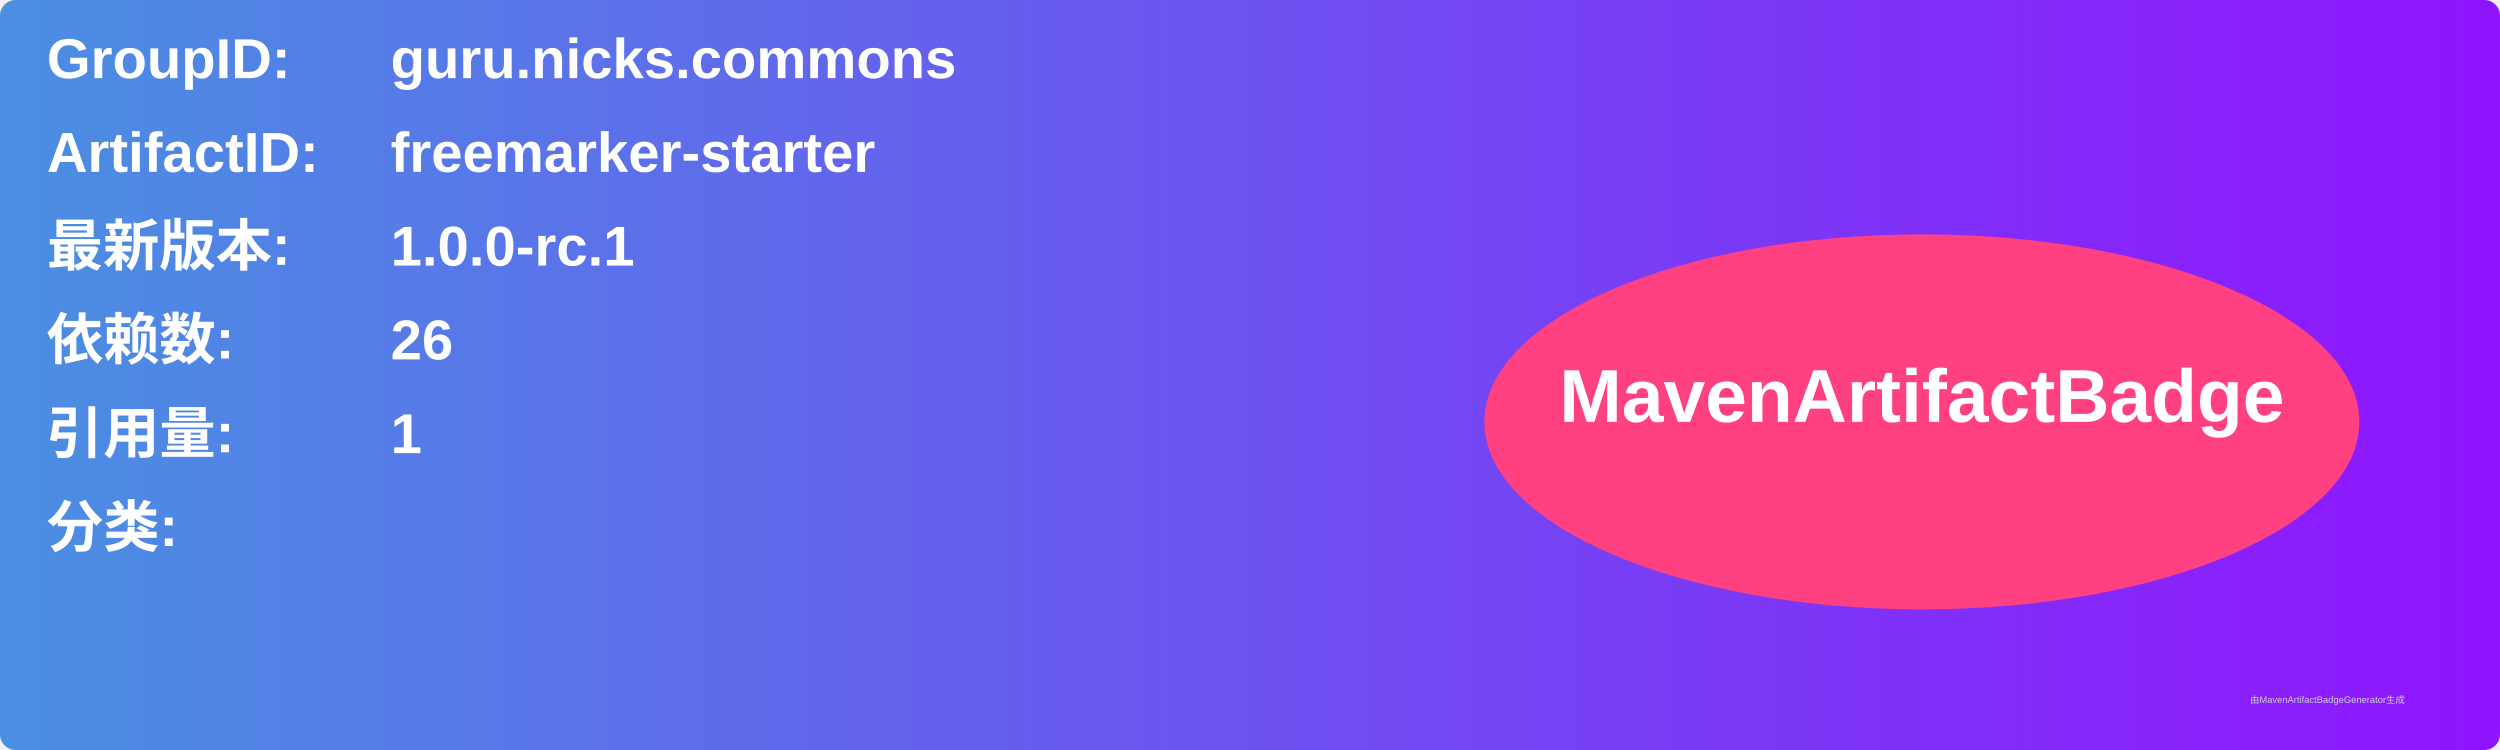
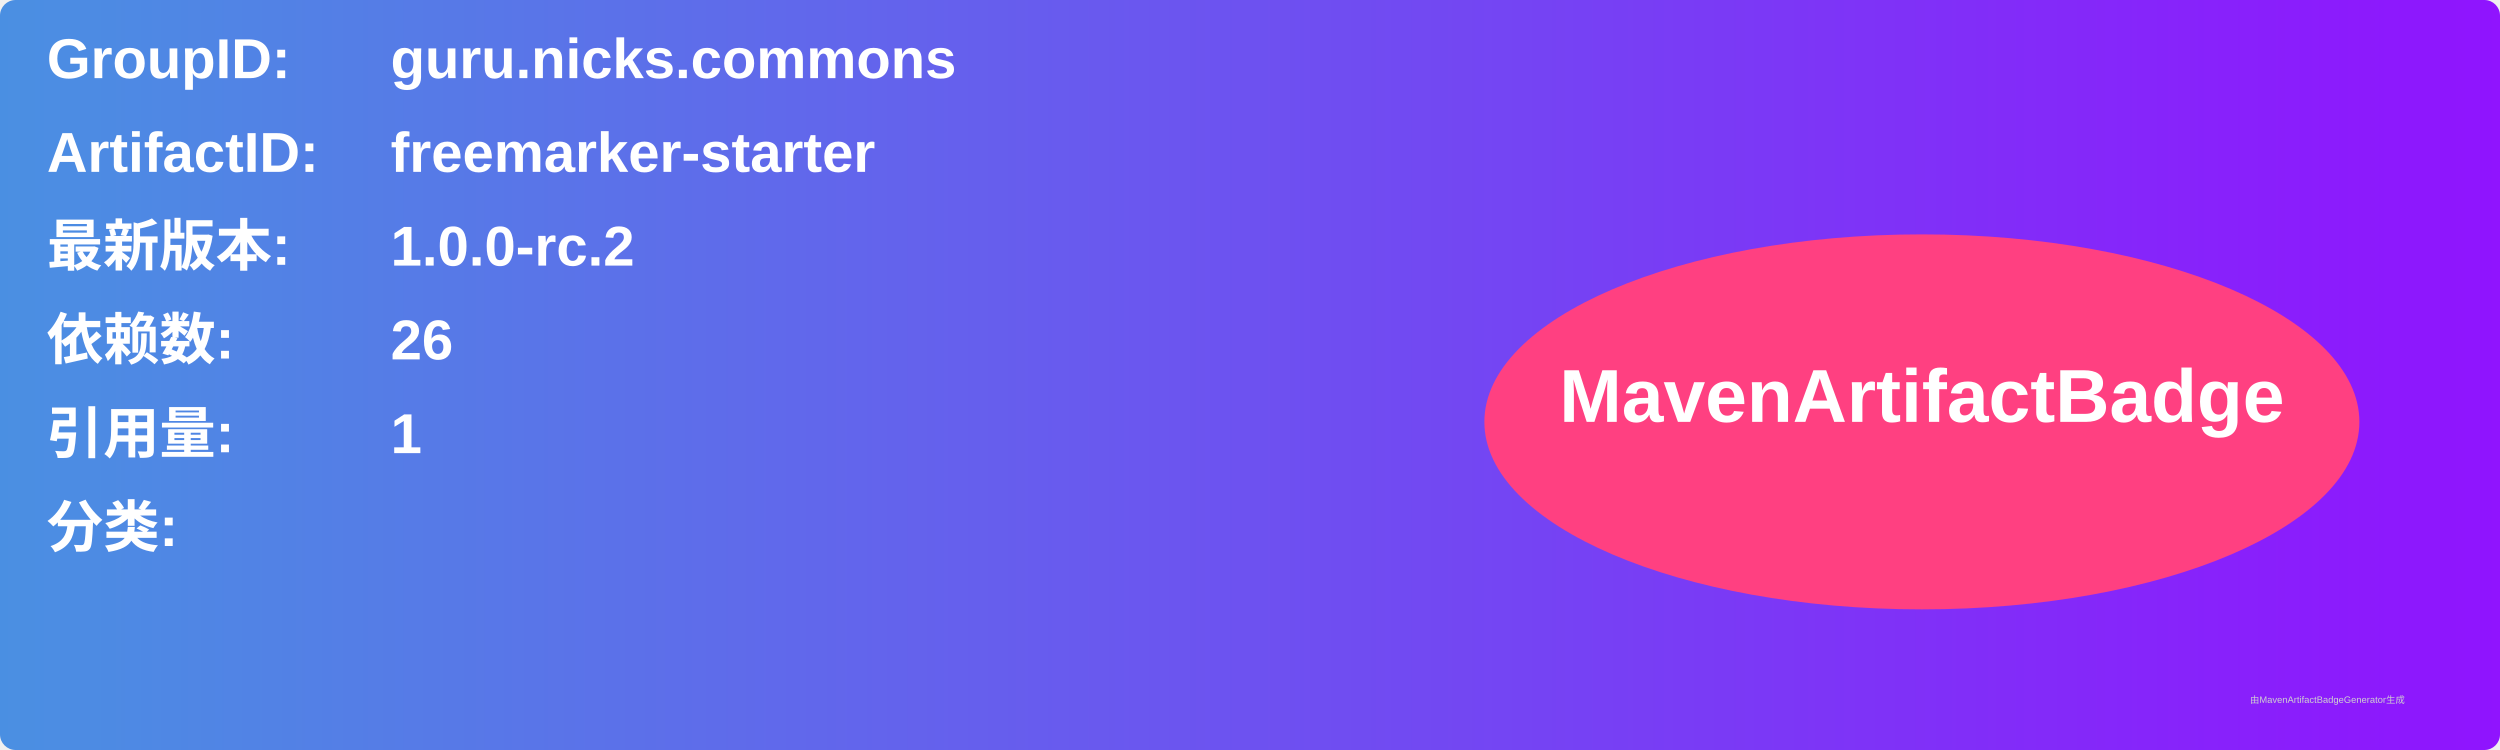
<svg xmlns="http://www.w3.org/2000/svg" width="800" height="240" viewBox="0 0 800 240">
  <linearGradient id="grad" x1="0%" y1="0%" x2="100%" y2="0%">
    <stop offset="0%" stop-color="#4a90e2" />
    <stop offset="100%" stop-color="#9013fe" />
  </linearGradient>
  <rect width="100%" height="100%" rx="5" ry="5" fill="url(#grad)" />
  <g transform="translate(15, 15)">
    <text x="0" y="10" font-family="Arial" font-size="18" fill="white" font-weight="bold" width="260">GroupID:</text>
    <text x="110" y="10" font-family="Arial" font-size="18" fill="white" font-weight="bold" width="460">guru.nicks.commons</text>
    <text x="0" y="40" font-family="Arial" font-size="18" fill="white" font-weight="bold" width="260">ArtifactID:</text>
    <text x="110" y="40" font-family="Arial" font-size="18" fill="white" font-weight="bold" width="460">freemarker-starter</text>
    <text x="0" y="70" font-family="Arial" font-size="18" fill="white" font-weight="bold">最新版本:</text>
    <text x="110" y="70" font-family="Arial" font-size="18" fill="white" font-weight="bold">
-       <tspan font-weight="bold">1.0.0-rc.1</tspan>
+       <tspan font-weight="bold">1.0.0-rc.2</tspan>
    </text>
    <text x="0" y="100" font-family="Arial" font-size="18" fill="white" font-weight="bold">依赖数: </text>
    <text x="110" y="100" font-family="Arial" font-size="18" fill="white">
      <tspan font-weight="bold">26</tspan>
    </text>
    <text x="0" y="130" font-family="Arial" font-size="18" fill="white" font-weight="bold">引用量: </text>
    <text x="110" y="130" font-family="Arial" font-size="18" fill="white">
      <tspan font-weight="bold">1</tspan>
    </text>
    <text x="0" y="160" font-family="Arial" font-size="18" fill="white" font-weight="bold">分类:</text>
    <text x="10" y="190" font-family="Arial" font-size="10" fill="white">
      <tspan font-weight="bold" />
    </text>
    <ellipse cx="600" cy="120" rx="140" ry="60" fill="#ff4081" />
    <text x="600" y="120" text-anchor="middle" font-family="Arial" font-size="24" fill="white" font-weight="bold">MavenArtifactBadge</text>
  </g>
  <text x="720" y="225" font-family="Arial" font-size="3" fill="#d0d0d0">由MavenArtifactBadgeGenerator生成</text>
</svg>
